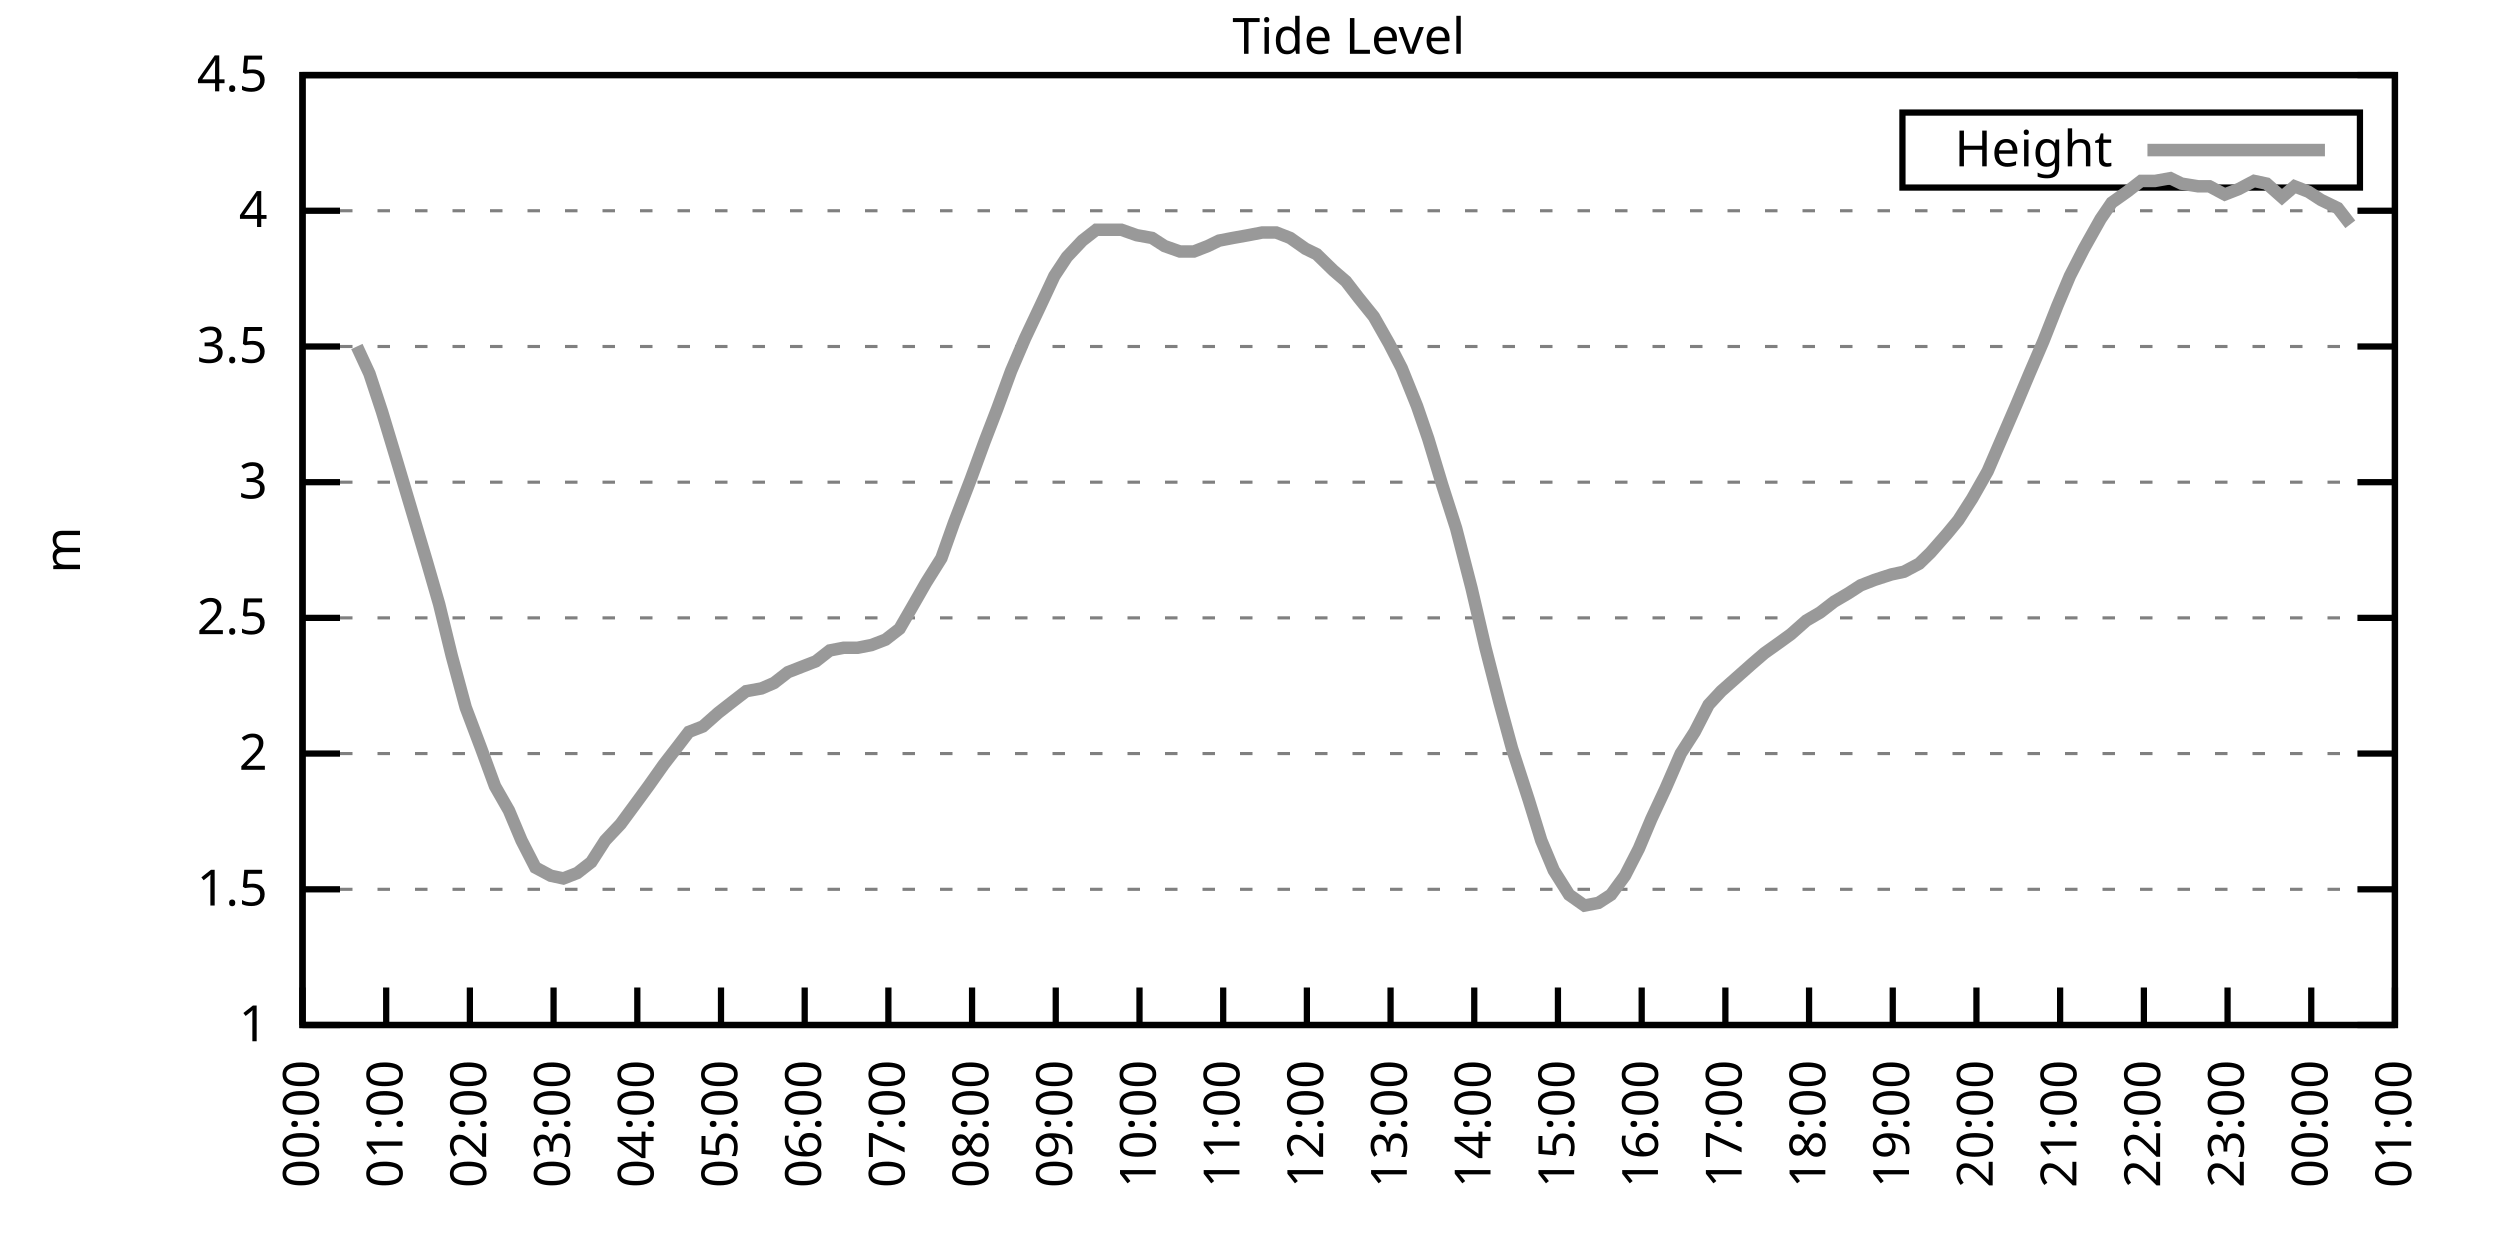
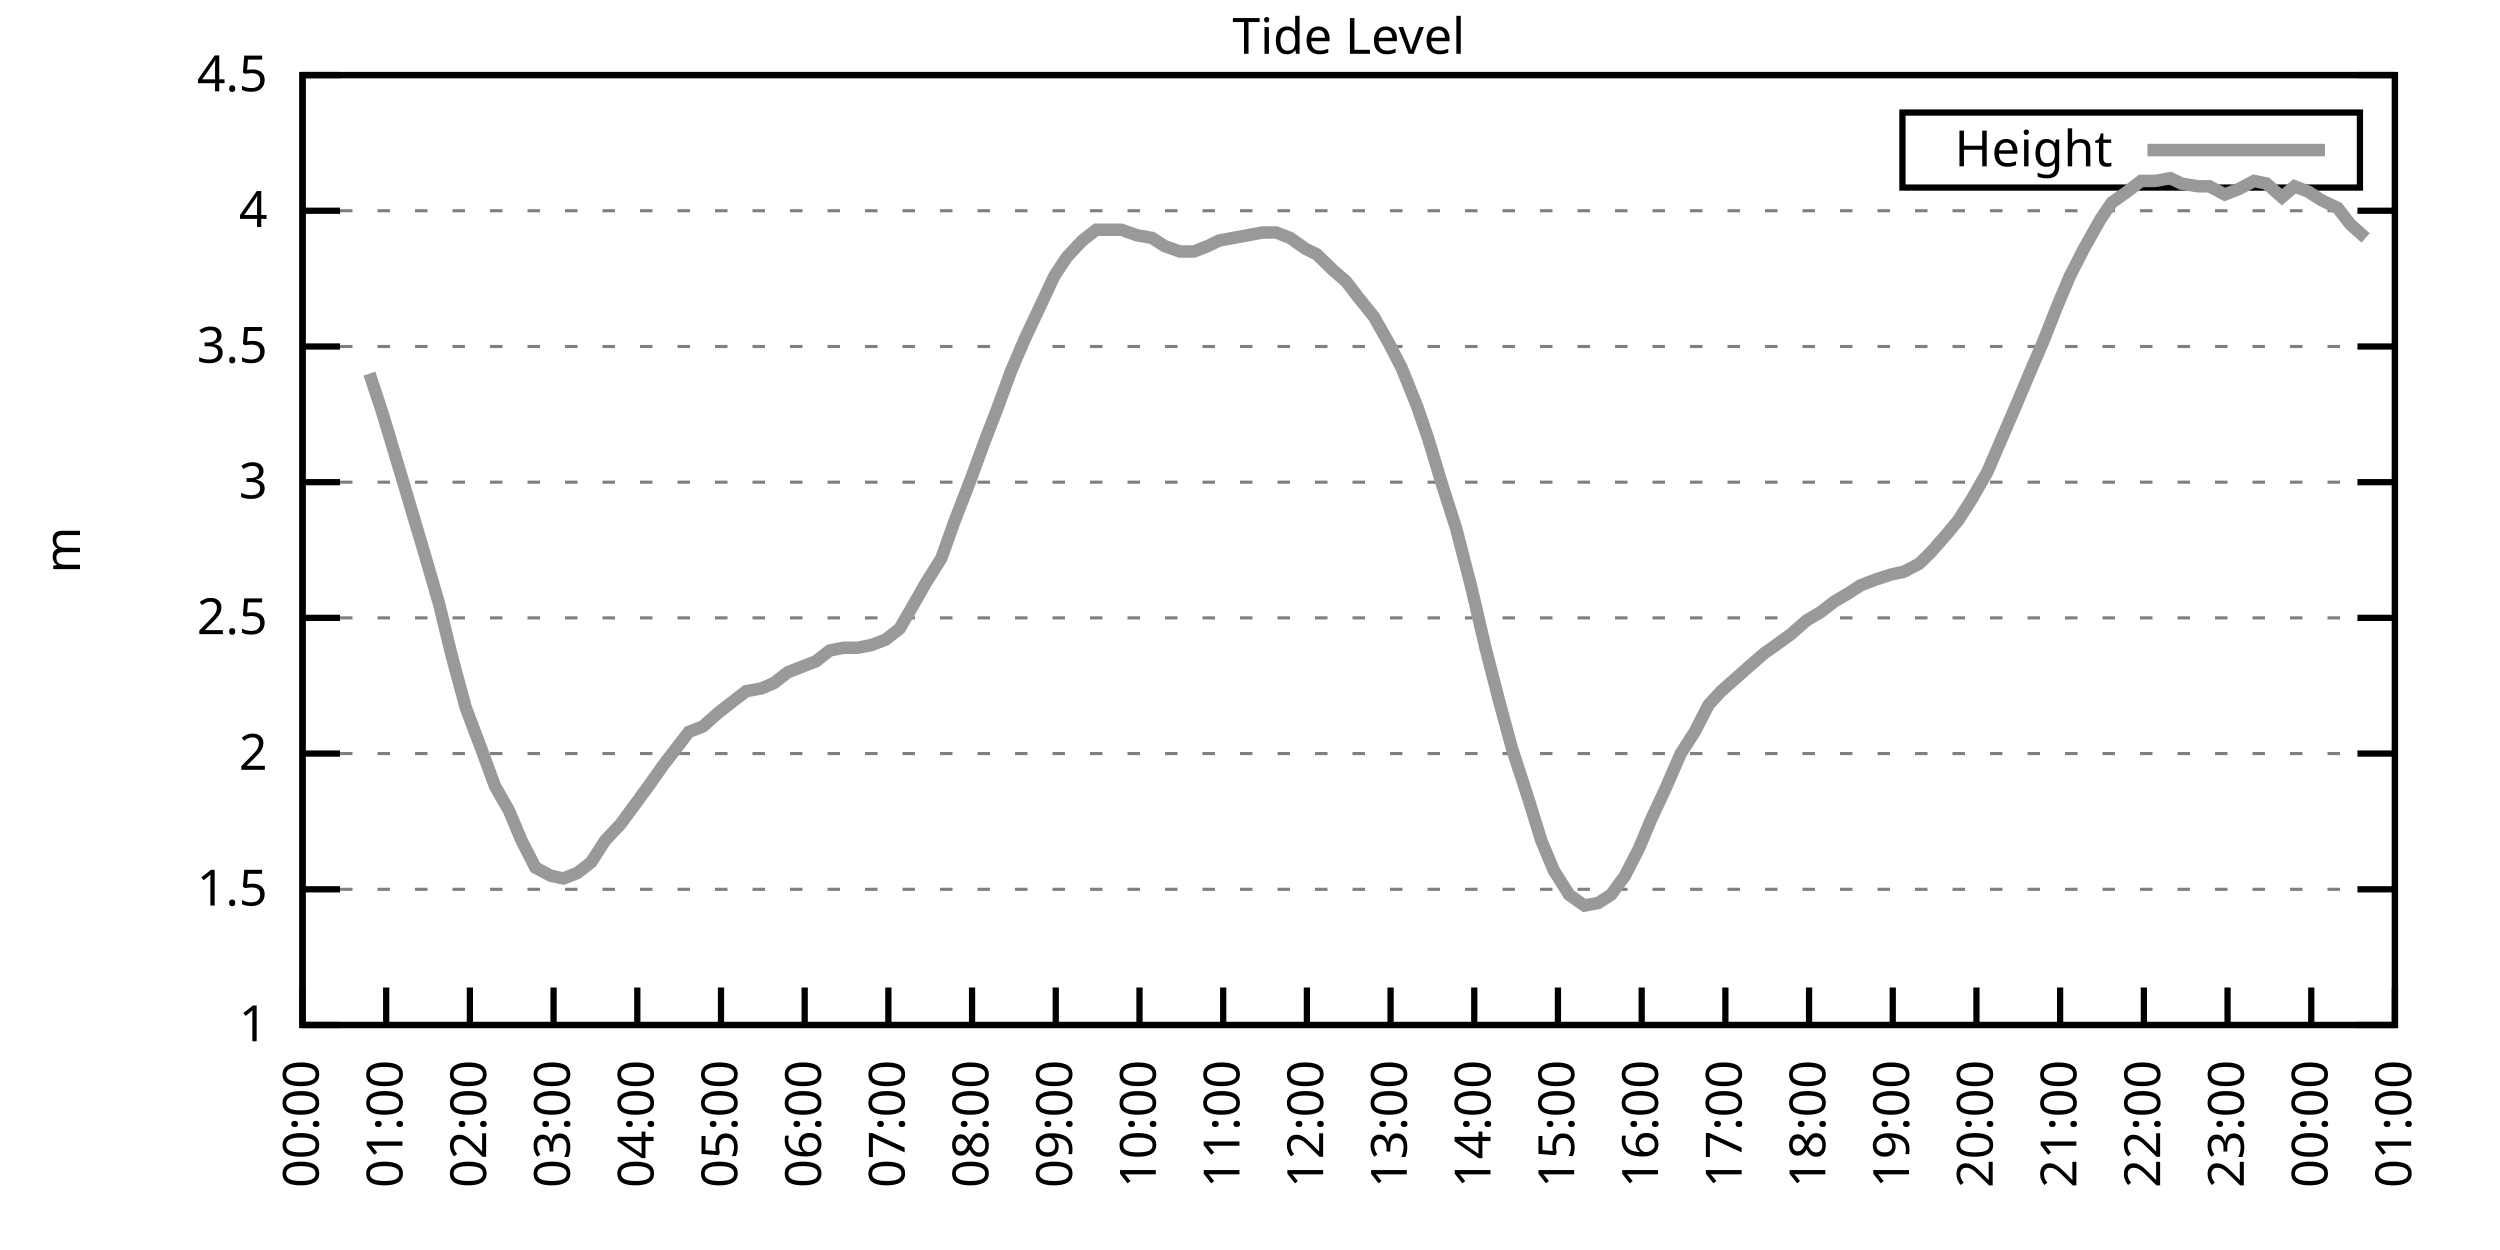
<svg xmlns="http://www.w3.org/2000/svg" xmlns:xlink="http://www.w3.org/1999/xlink" width="400" height="200" viewBox="0 0 400 200">
  <g id="gnuplot_canvas">
    <rect x="0" y="0" width="400" height="200" fill="none" />
    <defs>
      <circle id="gpDot" r="0.5" stroke-width="0.5" stroke="currentColor" />
      <path id="gpPt0" stroke-width="0.333" stroke="currentColor" d="M-1,0 h2 M0,-1 v2" />
      <path id="gpPt1" stroke-width="0.333" stroke="currentColor" d="M-1,-1 L1,1 M1,-1 L-1,1" />
      <path id="gpPt2" stroke-width="0.333" stroke="currentColor" d="M-1,0 L1,0 M0,-1 L0,1 M-1,-1 L1,1 M-1,1 L1,-1" />
      <rect id="gpPt3" stroke-width="0.333" stroke="currentColor" x="-1" y="-1" width="2" height="2" />
      <rect id="gpPt4" stroke-width="0.333" stroke="currentColor" fill="currentColor" x="-1" y="-1" width="2" height="2" />
      <circle id="gpPt5" stroke-width="0.333" stroke="currentColor" cx="0" cy="0" r="1" />
      <use xlink:href="#gpPt5" id="gpPt6" fill="currentColor" stroke="none" />
      <path id="gpPt7" stroke-width="0.333" stroke="currentColor" d="M0,-1.33 L-1.33,0.67 L1.33,0.67 z" />
      <use xlink:href="#gpPt7" id="gpPt8" fill="currentColor" stroke="none" />
      <use xlink:href="#gpPt7" id="gpPt9" stroke="currentColor" transform="rotate(180)" />
      <use xlink:href="#gpPt9" id="gpPt10" fill="currentColor" stroke="none" />
      <use xlink:href="#gpPt3" id="gpPt11" stroke="currentColor" transform="rotate(45)" />
      <use xlink:href="#gpPt11" id="gpPt12" fill="currentColor" stroke="none" />
      <path id="gpPt13" stroke-width="0.333" stroke="currentColor" d="M0,1.330 L1.265,0.411 L0.782,-1.067 L-0.782,-1.076 L-1.265,0.411 z" />
      <use xlink:href="#gpPt13" id="gpPt14" fill="currentColor" stroke="none" />
      <filter id="textbox" filterUnits="objectBoundingBox" x="0" y="0" height="1" width="1">
        <feFlood flood-color="white" flood-opacity="1" result="bgnd" />
        <feComposite in="SourceGraphic" in2="bgnd" operator="atop" />
      </filter>
      <filter id="greybox" filterUnits="objectBoundingBox" x="0" y="0" height="1" width="1">
        <feFlood flood-color="lightgrey" flood-opacity="1" result="grey" />
        <feComposite in="SourceGraphic" in2="grey" operator="atop" />
      </filter>
    </defs>
    <g fill="none" color="white" stroke="currentColor" stroke-width="1.00" stroke-linecap="butt" stroke-linejoin="miter">
</g>
    <g fill="none" color="black" stroke="currentColor" stroke-width="1.00" stroke-linecap="butt" stroke-linejoin="miter">
      <g stroke="none" shape-rendering="crispEdges">
        <polygon fill="rgb(255, 255, 255)" points="48.40,164.00 383.18,164.00 383.18,12.02 48.40,12.02 " />
      </g>
    </g>
    <g fill="none" color="black" stroke="currentColor" stroke-width="1.00" stroke-linecap="butt" stroke-linejoin="miter">
</g>
    <g fill="none" color="black" stroke="black" stroke-width="0.50" stroke-linecap="butt" stroke-linejoin="miter">
</g>
    <g fill="none" color="gray" stroke="currentColor" stroke-width="0.50" stroke-linecap="butt" stroke-linejoin="miter">
      <path stroke="gray" stroke-dasharray="2,4" class="gridline" d="M48.40,164.00 L383.19,164.00  " />
    </g>
    <g fill="none" color="gray" stroke="gray" stroke-width="1.00" stroke-linecap="butt" stroke-linejoin="miter">
</g>
    <g fill="none" color="black" stroke="currentColor" stroke-width="1.00" stroke-linecap="butt" stroke-linejoin="miter">
      <path stroke="black" d="M48.40,164.00 L54.40,164.00 M383.19,164.00 L377.19,164.00  " />
      <g transform="translate(42.80,166.60)" stroke="none" fill="black" font-family="Sans" font-size="8.00" text-anchor="end">
        <text>
          <tspan font-family="Sans"> 1</tspan>
        </text>
      </g>
    </g>
    <g fill="none" color="black" stroke="currentColor" stroke-width="1.00" stroke-linecap="butt" stroke-linejoin="miter">
</g>
    <g fill="none" color="black" stroke="black" stroke-width="0.50" stroke-linecap="butt" stroke-linejoin="miter">
</g>
    <g fill="none" color="gray" stroke="currentColor" stroke-width="0.50" stroke-linecap="butt" stroke-linejoin="miter">
      <path stroke="gray" stroke-dasharray="2,4" class="gridline" d="M48.40,142.29 L383.19,142.29  " />
    </g>
    <g fill="none" color="gray" stroke="gray" stroke-width="1.00" stroke-linecap="butt" stroke-linejoin="miter">
</g>
    <g fill="none" color="black" stroke="currentColor" stroke-width="1.00" stroke-linecap="butt" stroke-linejoin="miter">
      <path stroke="black" d="M48.40,142.29 L54.40,142.29 M383.19,142.29 L377.19,142.29  " />
      <g transform="translate(42.80,144.89)" stroke="none" fill="black" font-family="Sans" font-size="8.00" text-anchor="end">
        <text>
          <tspan font-family="Sans"> 1.5</tspan>
        </text>
      </g>
    </g>
    <g fill="none" color="black" stroke="currentColor" stroke-width="1.00" stroke-linecap="butt" stroke-linejoin="miter">
</g>
    <g fill="none" color="black" stroke="black" stroke-width="0.50" stroke-linecap="butt" stroke-linejoin="miter">
</g>
    <g fill="none" color="gray" stroke="currentColor" stroke-width="0.50" stroke-linecap="butt" stroke-linejoin="miter">
      <path stroke="gray" stroke-dasharray="2,4" class="gridline" d="M48.40,120.57 L383.19,120.57  " />
    </g>
    <g fill="none" color="gray" stroke="gray" stroke-width="1.00" stroke-linecap="butt" stroke-linejoin="miter">
</g>
    <g fill="none" color="black" stroke="currentColor" stroke-width="1.00" stroke-linecap="butt" stroke-linejoin="miter">
      <path stroke="black" d="M48.40,120.57 L54.40,120.57 M383.19,120.57 L377.19,120.57  " />
      <g transform="translate(42.80,123.17)" stroke="none" fill="black" font-family="Sans" font-size="8.00" text-anchor="end">
        <text>
          <tspan font-family="Sans"> 2</tspan>
        </text>
      </g>
    </g>
    <g fill="none" color="black" stroke="currentColor" stroke-width="1.00" stroke-linecap="butt" stroke-linejoin="miter">
</g>
    <g fill="none" color="black" stroke="black" stroke-width="0.50" stroke-linecap="butt" stroke-linejoin="miter">
</g>
    <g fill="none" color="gray" stroke="currentColor" stroke-width="0.50" stroke-linecap="butt" stroke-linejoin="miter">
      <path stroke="gray" stroke-dasharray="2,4" class="gridline" d="M48.40,98.86 L383.19,98.86  " />
    </g>
    <g fill="none" color="gray" stroke="gray" stroke-width="1.00" stroke-linecap="butt" stroke-linejoin="miter">
</g>
    <g fill="none" color="black" stroke="currentColor" stroke-width="1.00" stroke-linecap="butt" stroke-linejoin="miter">
      <path stroke="black" d="M48.40,98.86 L54.40,98.86 M383.19,98.86 L377.19,98.86  " />
      <g transform="translate(42.80,101.46)" stroke="none" fill="black" font-family="Sans" font-size="8.00" text-anchor="end">
        <text>
          <tspan font-family="Sans"> 2.5</tspan>
        </text>
      </g>
    </g>
    <g fill="none" color="black" stroke="currentColor" stroke-width="1.00" stroke-linecap="butt" stroke-linejoin="miter">
</g>
    <g fill="none" color="black" stroke="black" stroke-width="0.50" stroke-linecap="butt" stroke-linejoin="miter">
</g>
    <g fill="none" color="gray" stroke="currentColor" stroke-width="0.50" stroke-linecap="butt" stroke-linejoin="miter">
      <path stroke="gray" stroke-dasharray="2,4" class="gridline" d="M48.40,77.15 L383.19,77.15  " />
    </g>
    <g fill="none" color="gray" stroke="gray" stroke-width="1.00" stroke-linecap="butt" stroke-linejoin="miter">
</g>
    <g fill="none" color="black" stroke="currentColor" stroke-width="1.00" stroke-linecap="butt" stroke-linejoin="miter">
      <path stroke="black" d="M48.40,77.15 L54.40,77.15 M383.19,77.15 L377.19,77.15  " />
      <g transform="translate(42.80,79.75)" stroke="none" fill="black" font-family="Sans" font-size="8.00" text-anchor="end">
        <text>
          <tspan font-family="Sans"> 3</tspan>
        </text>
      </g>
    </g>
    <g fill="none" color="black" stroke="currentColor" stroke-width="1.00" stroke-linecap="butt" stroke-linejoin="miter">
</g>
    <g fill="none" color="black" stroke="black" stroke-width="0.50" stroke-linecap="butt" stroke-linejoin="miter">
</g>
    <g fill="none" color="gray" stroke="currentColor" stroke-width="0.50" stroke-linecap="butt" stroke-linejoin="miter">
      <path stroke="gray" stroke-dasharray="2,4" class="gridline" d="M48.40,55.44 L383.19,55.44  " />
    </g>
    <g fill="none" color="gray" stroke="gray" stroke-width="1.00" stroke-linecap="butt" stroke-linejoin="miter">
</g>
    <g fill="none" color="black" stroke="currentColor" stroke-width="1.00" stroke-linecap="butt" stroke-linejoin="miter">
      <path stroke="black" d="M48.40,55.44 L54.40,55.44 M383.19,55.44 L377.19,55.44  " />
      <g transform="translate(42.80,58.04)" stroke="none" fill="black" font-family="Sans" font-size="8.00" text-anchor="end">
        <text>
          <tspan font-family="Sans"> 3.5</tspan>
        </text>
      </g>
    </g>
    <g fill="none" color="black" stroke="currentColor" stroke-width="1.00" stroke-linecap="butt" stroke-linejoin="miter">
</g>
    <g fill="none" color="black" stroke="black" stroke-width="0.50" stroke-linecap="butt" stroke-linejoin="miter">
</g>
    <g fill="none" color="gray" stroke="currentColor" stroke-width="0.50" stroke-linecap="butt" stroke-linejoin="miter">
      <path stroke="gray" stroke-dasharray="2,4" class="gridline" d="M48.40,33.72 L383.19,33.72  " />
    </g>
    <g fill="none" color="gray" stroke="gray" stroke-width="1.00" stroke-linecap="butt" stroke-linejoin="miter">
</g>
    <g fill="none" color="black" stroke="currentColor" stroke-width="1.00" stroke-linecap="butt" stroke-linejoin="miter">
      <path stroke="black" d="M48.40,33.72 L54.40,33.72 M383.19,33.72 L377.19,33.72  " />
      <g transform="translate(42.80,36.32)" stroke="none" fill="black" font-family="Sans" font-size="8.00" text-anchor="end">
        <text>
          <tspan font-family="Sans"> 4</tspan>
        </text>
      </g>
    </g>
    <g fill="none" color="black" stroke="currentColor" stroke-width="1.00" stroke-linecap="butt" stroke-linejoin="miter">
</g>
    <g fill="none" color="black" stroke="black" stroke-width="0.50" stroke-linecap="butt" stroke-linejoin="miter">
</g>
    <g fill="none" color="gray" stroke="currentColor" stroke-width="0.50" stroke-linecap="butt" stroke-linejoin="miter">
      <path stroke="gray" stroke-dasharray="2,4" class="gridline" d="M48.40,12.01 L383.19,12.01  " />
    </g>
    <g fill="none" color="gray" stroke="gray" stroke-width="1.00" stroke-linecap="butt" stroke-linejoin="miter">
</g>
    <g fill="none" color="black" stroke="currentColor" stroke-width="1.00" stroke-linecap="butt" stroke-linejoin="miter">
      <path stroke="black" d="M48.40,12.01 L54.40,12.01 M383.19,12.01 L377.19,12.01  " />
      <g transform="translate(42.80,14.61)" stroke="none" fill="black" font-family="Sans" font-size="8.00" text-anchor="end">
        <text>
          <tspan font-family="Sans"> 4.5</tspan>
        </text>
      </g>
    </g>
    <g fill="none" color="black" stroke="currentColor" stroke-width="1.00" stroke-linecap="butt" stroke-linejoin="miter">
      <path stroke="black" d="M48.40,164.00 L48.40,158.00  " />
      <g transform="translate(51.00,169.60) rotate(270.00)" stroke="none" fill="black" font-family="Sans" font-size="8.00" text-anchor="end">
        <text>
          <tspan font-family="Sans">00:00</tspan>
        </text>
      </g>
    </g>
    <g fill="none" color="black" stroke="currentColor" stroke-width="1.00" stroke-linecap="butt" stroke-linejoin="miter">
      <path stroke="black" d="M61.79,164.00 L61.79,158.00  " />
      <g transform="translate(64.39,169.60) rotate(270.00)" stroke="none" fill="black" font-family="Sans" font-size="8.00" text-anchor="end">
        <text>
          <tspan font-family="Sans">01:00</tspan>
        </text>
      </g>
    </g>
    <g fill="none" color="black" stroke="currentColor" stroke-width="1.00" stroke-linecap="butt" stroke-linejoin="miter">
      <path stroke="black" d="M75.18,164.00 L75.18,158.00  " />
      <g transform="translate(77.78,169.60) rotate(270.00)" stroke="none" fill="black" font-family="Sans" font-size="8.00" text-anchor="end">
        <text>
          <tspan font-family="Sans">02:00</tspan>
        </text>
      </g>
    </g>
    <g fill="none" color="black" stroke="currentColor" stroke-width="1.00" stroke-linecap="butt" stroke-linejoin="miter">
      <path stroke="black" d="M88.57,164.00 L88.57,158.00  " />
      <g transform="translate(91.17,169.60) rotate(270.00)" stroke="none" fill="black" font-family="Sans" font-size="8.00" text-anchor="end">
        <text>
          <tspan font-family="Sans">03:00</tspan>
        </text>
      </g>
    </g>
    <g fill="none" color="black" stroke="currentColor" stroke-width="1.00" stroke-linecap="butt" stroke-linejoin="miter">
      <path stroke="black" d="M101.97,164.00 L101.97,158.00  " />
      <g transform="translate(104.57,169.60) rotate(270.00)" stroke="none" fill="black" font-family="Sans" font-size="8.00" text-anchor="end">
        <text>
          <tspan font-family="Sans">04:00</tspan>
        </text>
      </g>
    </g>
    <g fill="none" color="black" stroke="currentColor" stroke-width="1.00" stroke-linecap="butt" stroke-linejoin="miter">
      <path stroke="black" d="M115.36,164.00 L115.36,158.00  " />
      <g transform="translate(117.96,169.60) rotate(270.00)" stroke="none" fill="black" font-family="Sans" font-size="8.00" text-anchor="end">
        <text>
          <tspan font-family="Sans">05:00</tspan>
        </text>
      </g>
    </g>
    <g fill="none" color="black" stroke="currentColor" stroke-width="1.00" stroke-linecap="butt" stroke-linejoin="miter">
      <path stroke="black" d="M128.75,164.00 L128.75,158.00  " />
      <g transform="translate(131.35,169.60) rotate(270.00)" stroke="none" fill="black" font-family="Sans" font-size="8.00" text-anchor="end">
        <text>
          <tspan font-family="Sans">06:00</tspan>
        </text>
      </g>
    </g>
    <g fill="none" color="black" stroke="currentColor" stroke-width="1.00" stroke-linecap="butt" stroke-linejoin="miter">
      <path stroke="black" d="M142.14,164.00 L142.14,158.00  " />
      <g transform="translate(144.74,169.60) rotate(270.00)" stroke="none" fill="black" font-family="Sans" font-size="8.00" text-anchor="end">
        <text>
          <tspan font-family="Sans">07:00</tspan>
        </text>
      </g>
    </g>
    <g fill="none" color="black" stroke="currentColor" stroke-width="1.00" stroke-linecap="butt" stroke-linejoin="miter">
      <path stroke="black" d="M155.53,164.00 L155.53,158.00  " />
      <g transform="translate(158.13,169.60) rotate(270.00)" stroke="none" fill="black" font-family="Sans" font-size="8.00" text-anchor="end">
        <text>
          <tspan font-family="Sans">08:00</tspan>
        </text>
      </g>
    </g>
    <g fill="none" color="black" stroke="currentColor" stroke-width="1.00" stroke-linecap="butt" stroke-linejoin="miter">
      <path stroke="black" d="M168.92,164.00 L168.92,158.00  " />
      <g transform="translate(171.52,169.60) rotate(270.00)" stroke="none" fill="black" font-family="Sans" font-size="8.00" text-anchor="end">
        <text>
          <tspan font-family="Sans">09:00</tspan>
        </text>
      </g>
    </g>
    <g fill="none" color="black" stroke="currentColor" stroke-width="1.00" stroke-linecap="butt" stroke-linejoin="miter">
      <path stroke="black" d="M182.32,164.00 L182.32,158.00  " />
      <g transform="translate(184.92,169.60) rotate(270.00)" stroke="none" fill="black" font-family="Sans" font-size="8.00" text-anchor="end">
        <text>
          <tspan font-family="Sans">10:00</tspan>
        </text>
      </g>
    </g>
    <g fill="none" color="black" stroke="currentColor" stroke-width="1.00" stroke-linecap="butt" stroke-linejoin="miter">
      <path stroke="black" d="M195.71,164.00 L195.71,158.00  " />
      <g transform="translate(198.31,169.60) rotate(270.00)" stroke="none" fill="black" font-family="Sans" font-size="8.00" text-anchor="end">
        <text>
          <tspan font-family="Sans">11:00</tspan>
        </text>
      </g>
    </g>
    <g fill="none" color="black" stroke="currentColor" stroke-width="1.00" stroke-linecap="butt" stroke-linejoin="miter">
      <path stroke="black" d="M209.10,164.00 L209.10,158.00  " />
      <g transform="translate(211.70,169.60) rotate(270.00)" stroke="none" fill="black" font-family="Sans" font-size="8.00" text-anchor="end">
        <text>
          <tspan font-family="Sans">12:00</tspan>
        </text>
      </g>
    </g>
    <g fill="none" color="black" stroke="currentColor" stroke-width="1.00" stroke-linecap="butt" stroke-linejoin="miter">
      <path stroke="black" d="M222.49,164.00 L222.49,158.00  " />
      <g transform="translate(225.09,169.60) rotate(270.00)" stroke="none" fill="black" font-family="Sans" font-size="8.00" text-anchor="end">
        <text>
          <tspan font-family="Sans">13:00</tspan>
        </text>
      </g>
    </g>
    <g fill="none" color="black" stroke="currentColor" stroke-width="1.00" stroke-linecap="butt" stroke-linejoin="miter">
      <path stroke="black" d="M235.88,164.00 L235.88,158.00  " />
      <g transform="translate(238.48,169.60) rotate(270.00)" stroke="none" fill="black" font-family="Sans" font-size="8.00" text-anchor="end">
        <text>
          <tspan font-family="Sans">14:00</tspan>
        </text>
      </g>
    </g>
    <g fill="none" color="black" stroke="currentColor" stroke-width="1.00" stroke-linecap="butt" stroke-linejoin="miter">
      <path stroke="black" d="M249.27,164.00 L249.27,158.00  " />
      <g transform="translate(251.87,169.60) rotate(270.00)" stroke="none" fill="black" font-family="Sans" font-size="8.00" text-anchor="end">
        <text>
          <tspan font-family="Sans">15:00</tspan>
        </text>
      </g>
    </g>
    <g fill="none" color="black" stroke="currentColor" stroke-width="1.00" stroke-linecap="butt" stroke-linejoin="miter">
      <path stroke="black" d="M262.67,164.00 L262.67,158.00  " />
      <g transform="translate(265.27,169.60) rotate(270.00)" stroke="none" fill="black" font-family="Sans" font-size="8.00" text-anchor="end">
        <text>
          <tspan font-family="Sans">16:00</tspan>
        </text>
      </g>
    </g>
    <g fill="none" color="black" stroke="currentColor" stroke-width="1.00" stroke-linecap="butt" stroke-linejoin="miter">
      <path stroke="black" d="M276.06,164.00 L276.06,158.00  " />
      <g transform="translate(278.66,169.60) rotate(270.00)" stroke="none" fill="black" font-family="Sans" font-size="8.00" text-anchor="end">
        <text>
          <tspan font-family="Sans">17:00</tspan>
        </text>
      </g>
    </g>
    <g fill="none" color="black" stroke="currentColor" stroke-width="1.00" stroke-linecap="butt" stroke-linejoin="miter">
      <path stroke="black" d="M289.45,164.00 L289.45,158.00  " />
      <g transform="translate(292.05,169.60) rotate(270.00)" stroke="none" fill="black" font-family="Sans" font-size="8.00" text-anchor="end">
        <text>
          <tspan font-family="Sans">18:00</tspan>
        </text>
      </g>
    </g>
    <g fill="none" color="black" stroke="currentColor" stroke-width="1.00" stroke-linecap="butt" stroke-linejoin="miter">
      <path stroke="black" d="M302.84,164.00 L302.84,158.00  " />
      <g transform="translate(305.44,169.60) rotate(270.00)" stroke="none" fill="black" font-family="Sans" font-size="8.00" text-anchor="end">
        <text>
          <tspan font-family="Sans">19:00</tspan>
        </text>
      </g>
    </g>
    <g fill="none" color="black" stroke="currentColor" stroke-width="1.00" stroke-linecap="butt" stroke-linejoin="miter">
      <path stroke="black" d="M316.23,164.00 L316.23,158.00  " />
      <g transform="translate(318.83,169.60) rotate(270.00)" stroke="none" fill="black" font-family="Sans" font-size="8.00" text-anchor="end">
        <text>
          <tspan font-family="Sans">20:00</tspan>
        </text>
      </g>
    </g>
    <g fill="none" color="black" stroke="currentColor" stroke-width="1.00" stroke-linecap="butt" stroke-linejoin="miter">
      <path stroke="black" d="M329.62,164.00 L329.62,158.00  " />
      <g transform="translate(332.22,169.60) rotate(270.00)" stroke="none" fill="black" font-family="Sans" font-size="8.00" text-anchor="end">
        <text>
          <tspan font-family="Sans">21:00</tspan>
        </text>
      </g>
    </g>
    <g fill="none" color="black" stroke="currentColor" stroke-width="1.00" stroke-linecap="butt" stroke-linejoin="miter">
      <path stroke="black" d="M343.02,164.00 L343.02,158.00  " />
      <g transform="translate(345.62,169.60) rotate(270.00)" stroke="none" fill="black" font-family="Sans" font-size="8.00" text-anchor="end">
        <text>
          <tspan font-family="Sans">22:00</tspan>
        </text>
      </g>
    </g>
    <g fill="none" color="black" stroke="currentColor" stroke-width="1.00" stroke-linecap="butt" stroke-linejoin="miter">
      <path stroke="black" d="M356.41,164.00 L356.41,158.00  " />
      <g transform="translate(359.01,169.60) rotate(270.00)" stroke="none" fill="black" font-family="Sans" font-size="8.00" text-anchor="end">
        <text>
          <tspan font-family="Sans">23:00</tspan>
        </text>
      </g>
    </g>
    <g fill="none" color="black" stroke="currentColor" stroke-width="1.00" stroke-linecap="butt" stroke-linejoin="miter">
      <path stroke="black" d="M369.80,164.00 L369.80,158.00  " />
      <g transform="translate(372.40,169.60) rotate(270.00)" stroke="none" fill="black" font-family="Sans" font-size="8.00" text-anchor="end">
        <text>
          <tspan font-family="Sans">00:00</tspan>
        </text>
      </g>
    </g>
    <g fill="none" color="black" stroke="currentColor" stroke-width="1.00" stroke-linecap="butt" stroke-linejoin="miter">
      <path stroke="black" d="M383.19,164.00 L383.19,158.00  " />
      <g transform="translate(385.79,169.60) rotate(270.00)" stroke="none" fill="black" font-family="Sans" font-size="8.00" text-anchor="end">
        <text>
          <tspan font-family="Sans">01:00</tspan>
        </text>
      </g>
    </g>
    <g fill="none" color="black" stroke="currentColor" stroke-width="1.00" stroke-linecap="butt" stroke-linejoin="miter">
</g>
    <g fill="none" color="black" stroke="currentColor" stroke-width="1.00" stroke-linecap="butt" stroke-linejoin="miter">
      <path stroke="black" d="M48.40,12.01 L48.40,164.00 L383.19,164.00 L383.19,12.01 L48.40,12.01 Z  " />
    </g>
    <g fill="none" color="black" stroke="currentColor" stroke-width="1.00" stroke-linecap="butt" stroke-linejoin="miter">
</g>
    <g fill="none" color="black" stroke="currentColor" stroke-width="1.00" stroke-linecap="butt" stroke-linejoin="miter">
      <path stroke="black" d="M304.39,30.01 L304.39,18.01 L377.59,18.01 L377.59,30.01 L304.39,30.01 Z  " />
    </g>
    <g id="Tide_level_plot_1">
      <g fill="none" color="white" stroke="black" stroke-width="2.00" stroke-linecap="butt" stroke-linejoin="miter">
</g>
      <g fill="none" color="black" stroke="currentColor" stroke-width="2.00" stroke-linecap="butt" stroke-linejoin="miter">
        <g transform="translate(337.99,26.61)" stroke="none" fill="black" font-family="Sans" font-size="8.00" text-anchor="end">
          <text>
            <tspan font-family="Sans">Height</tspan>
          </text>
        </g>
      </g>
      <g fill="none" color="black" stroke="currentColor" stroke-width="2.00" stroke-linecap="butt" stroke-linejoin="miter">
-         <path stroke="rgb(153, 153, 153)" d="M343.59,24.01 L371.99,24.01 M57.10,55.44 L59.11,59.78 L61.12,65.86 L63.35,73.24 L65.81,81.49 L68.26,89.74   L70.27,96.69 L72.28,104.94 L74.51,113.19 L76.97,119.71 L79.20,125.79 L81.43,129.69 L83.44,134.47 L85.67,138.81   L88.13,140.12 L90.14,140.55 L92.37,139.68 L94.60,137.94 L96.83,134.47 L99.29,131.86 L101.52,128.83 L103.75,125.79   L106.21,122.31 L108.22,119.71 L110.22,117.10 L112.46,116.23 L114.91,114.06 L117.14,112.32 L119.38,110.59 L121.83,110.15   L123.84,109.28 L126.07,107.55 L128.30,106.68 L130.54,105.81 L132.77,104.07 L135.00,103.64 L137.23,103.64 L139.46,103.20   L141.69,102.34 L143.93,100.60 L145.94,97.12 L148.17,93.22 L150.62,89.31 L152.63,83.66 L155.31,76.71 L157.54,70.63   L159.55,65.42 L161.78,59.34 L164.01,54.13 L166.47,48.92 L168.70,44.15 L170.71,41.11 L173.17,38.50 L175.40,36.76   L177.41,36.76 L179.41,36.76 L181.87,37.63 L184.32,38.07 L186.33,39.37 L188.79,40.24 L191.02,40.24 L193.25,39.37   L195.04,38.50 L197.27,38.07 L199.73,37.63 L201.96,37.20 L204.19,37.20 L206.42,38.07 L208.88,39.80 L210.66,40.67   L213.34,43.28 L215.35,45.01 L217.36,47.62 L219.81,50.66 L222.27,55.00 L224.28,58.91 L226.73,64.99 L228.52,70.20   L230.75,77.58 L232.98,84.53 L235.44,94.08 L237.67,103.64 L239.90,112.32 L241.91,119.71 L244.59,127.96 L246.60,134.47   L248.60,139.25 L251.06,143.16 L253.51,144.89 L255.75,144.46 L257.76,143.16 L259.99,140.12 L262.22,135.77 L264.23,131.00   L266.46,126.22 L268.92,120.57 L271.15,117.10 L273.38,112.76 L275.39,110.59 L277.84,108.42 L280.30,106.24 L282.31,104.51   L284.76,102.77 L286.55,101.47 L289.00,99.30 L291.23,97.99 L293.47,96.26 L295.70,94.95 L297.71,93.65 L299.94,92.78   L302.62,91.91 L304.63,91.48 L307.08,90.18 L308.87,88.44 L311.54,85.40 L313.33,83.23 L315.56,79.75 L318.02,75.41   L322.70,64.56 L324.71,59.78 L326.95,54.57 L329.18,48.92 L331.19,44.15 L333.42,39.80 L336.10,35.03 L337.88,32.42   L340.34,30.68 L342.57,28.95 L344.80,28.95 L347.26,28.51 L349.04,29.38 L351.72,29.81 L353.51,29.81 L355.96,31.12   L358.19,30.25 L360.65,28.95 L362.66,29.38 L365.11,31.55 L367.12,29.81 L369.35,30.68 L371.36,31.99 L374.04,33.29   L376.05,35.89  " />
+         <path stroke="rgb(153, 153, 153)" d="M343.59,24.01 L371.99,24.01 M59.11,59.78 L61.12,65.86 L63.35,73.24 L65.81,81.49 L68.26,89.74 L70.27,96.69   L72.28,104.94 L74.51,113.19 L76.97,119.71 L79.20,125.79 L81.43,129.69 L83.44,134.47 L85.67,138.81 L88.13,140.12   L90.14,140.55 L92.37,139.68 L94.60,137.94 L96.83,134.47 L99.29,131.86 L101.52,128.83 L103.75,125.79 L106.21,122.31   L108.22,119.71 L110.22,117.10 L112.46,116.23 L114.91,114.06 L117.14,112.32 L119.38,110.59 L121.83,110.15 L123.84,109.28   L126.07,107.55 L128.30,106.68 L130.54,105.81 L132.77,104.07 L135.00,103.64 L137.23,103.64 L139.46,103.20 L141.69,102.34   L143.93,100.60 L145.94,97.12 L148.17,93.22 L150.62,89.31 L152.63,83.66 L155.31,76.71 L157.54,70.63 L159.55,65.42   L161.78,59.34 L164.01,54.13 L166.47,48.92 L168.70,44.15 L170.71,41.11 L173.17,38.50 L175.40,36.76 L177.41,36.76   L179.41,36.76 L181.87,37.63 L184.32,38.07 L186.33,39.37 L188.79,40.24 L191.02,40.24 L193.25,39.37 L195.04,38.50   L197.27,38.07 L199.73,37.63 L201.96,37.20 L204.19,37.20 L206.42,38.07 L208.88,39.80 L210.66,40.67 L213.34,43.28   L215.35,45.01 L217.36,47.62 L219.81,50.66 L222.27,55.00 L224.28,58.91 L226.73,64.99 L228.52,70.20 L230.75,77.58   L232.98,84.53 L235.44,94.08 L237.67,103.64 L239.90,112.32 L241.91,119.71 L244.59,127.96 L246.60,134.47 L248.60,139.25   L251.06,143.16 L253.51,144.89 L255.75,144.46 L257.76,143.16 L259.99,140.12 L262.22,135.77 L264.23,131.00 L266.46,126.22   L268.92,120.57 L271.15,117.10 L273.38,112.76 L275.39,110.59 L277.84,108.42 L280.30,106.24 L282.31,104.51 L284.76,102.77   L286.55,101.47 L289.00,99.30 L291.23,97.99 L293.47,96.26 L295.70,94.95 L297.71,93.65 L299.94,92.78 L302.62,91.91   L304.63,91.48 L307.08,90.18 L308.87,88.44 L311.54,85.40 L313.33,83.23 L315.56,79.75 L318.02,75.41 L322.70,64.56   L324.71,59.78 L326.95,54.57 L329.18,48.92 L331.19,44.15 L333.42,39.80 L336.10,35.03 L337.88,32.42 L340.34,30.68   L342.57,28.95 L344.80,28.95 L347.26,28.51 L349.04,29.38 L351.72,29.81 L353.51,29.81 L355.96,31.12 L358.19,30.25   L360.65,28.95 L362.66,29.38 L365.11,31.55 L367.12,29.81 L369.35,30.68 L371.36,31.99 L374.04,33.29 L376.05,35.89   L378.50,38.07  " />
      </g>
    </g>
    <g fill="none" color="black" stroke="currentColor" stroke-width="2.00" stroke-linecap="butt" stroke-linejoin="miter">
</g>
    <g fill="none" color="black" stroke="black" stroke-width="1.00" stroke-linecap="butt" stroke-linejoin="miter">
</g>
    <g fill="none" color="black" stroke="currentColor" stroke-width="1.00" stroke-linecap="butt" stroke-linejoin="miter">
      <path stroke="black" d="M48.40,12.01 L48.40,164.00 L383.19,164.00 L383.19,12.01 L48.40,12.01 Z  " />
      <g transform="translate(12.80,88.01) rotate(270.00)" stroke="none" fill="black" font-family="Sans" font-size="8.00" text-anchor="middle">
        <text>
          <tspan font-family="Sans">m</tspan>
        </text>
      </g>
    </g>
    <g fill="none" color="black" stroke="currentColor" stroke-width="1.00" stroke-linecap="butt" stroke-linejoin="miter">
</g>
    <g fill="none" color="black" stroke="currentColor" stroke-width="1.00" stroke-linecap="butt" stroke-linejoin="miter">
      <g transform="translate(215.79,8.61)" stroke="none" fill="black" font-family="Sans" font-size="8.00" text-anchor="middle">
        <text>
          <tspan font-family="Sans">Tide Level</tspan>
        </text>
      </g>
    </g>
    <g fill="none" color="black" stroke="currentColor" stroke-width="1.00" stroke-linecap="butt" stroke-linejoin="miter">
</g>
  </g>
</svg>
